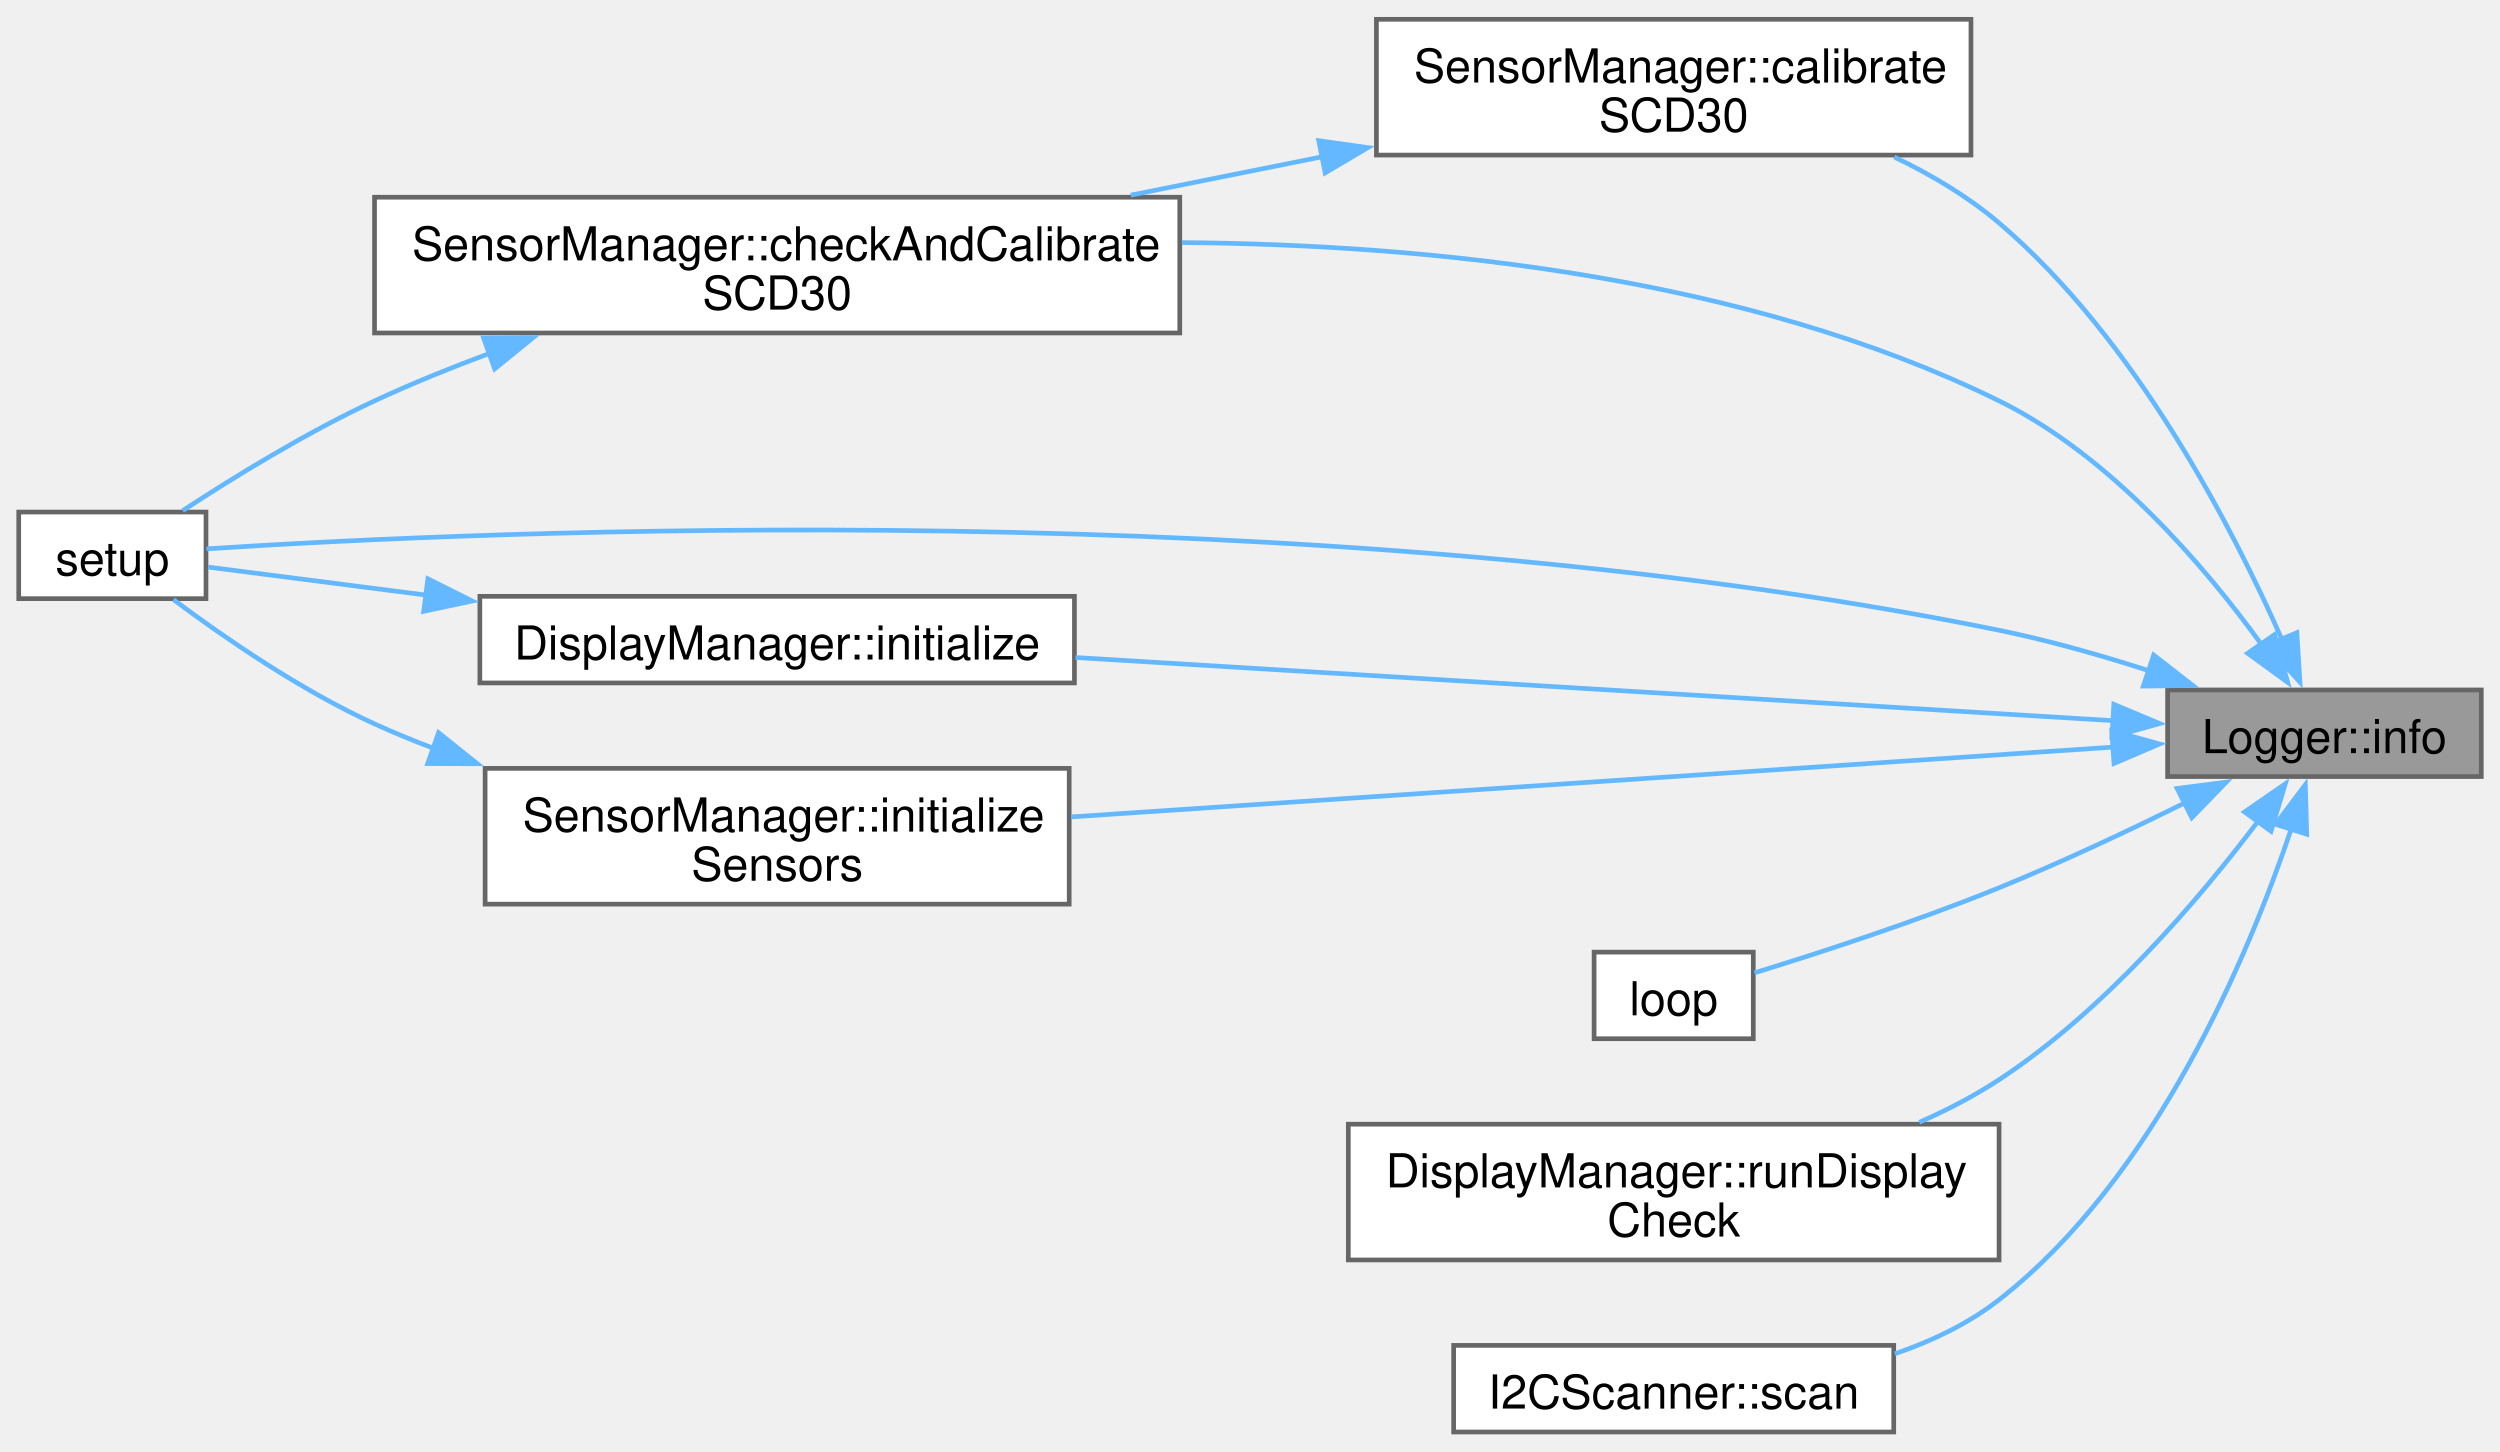
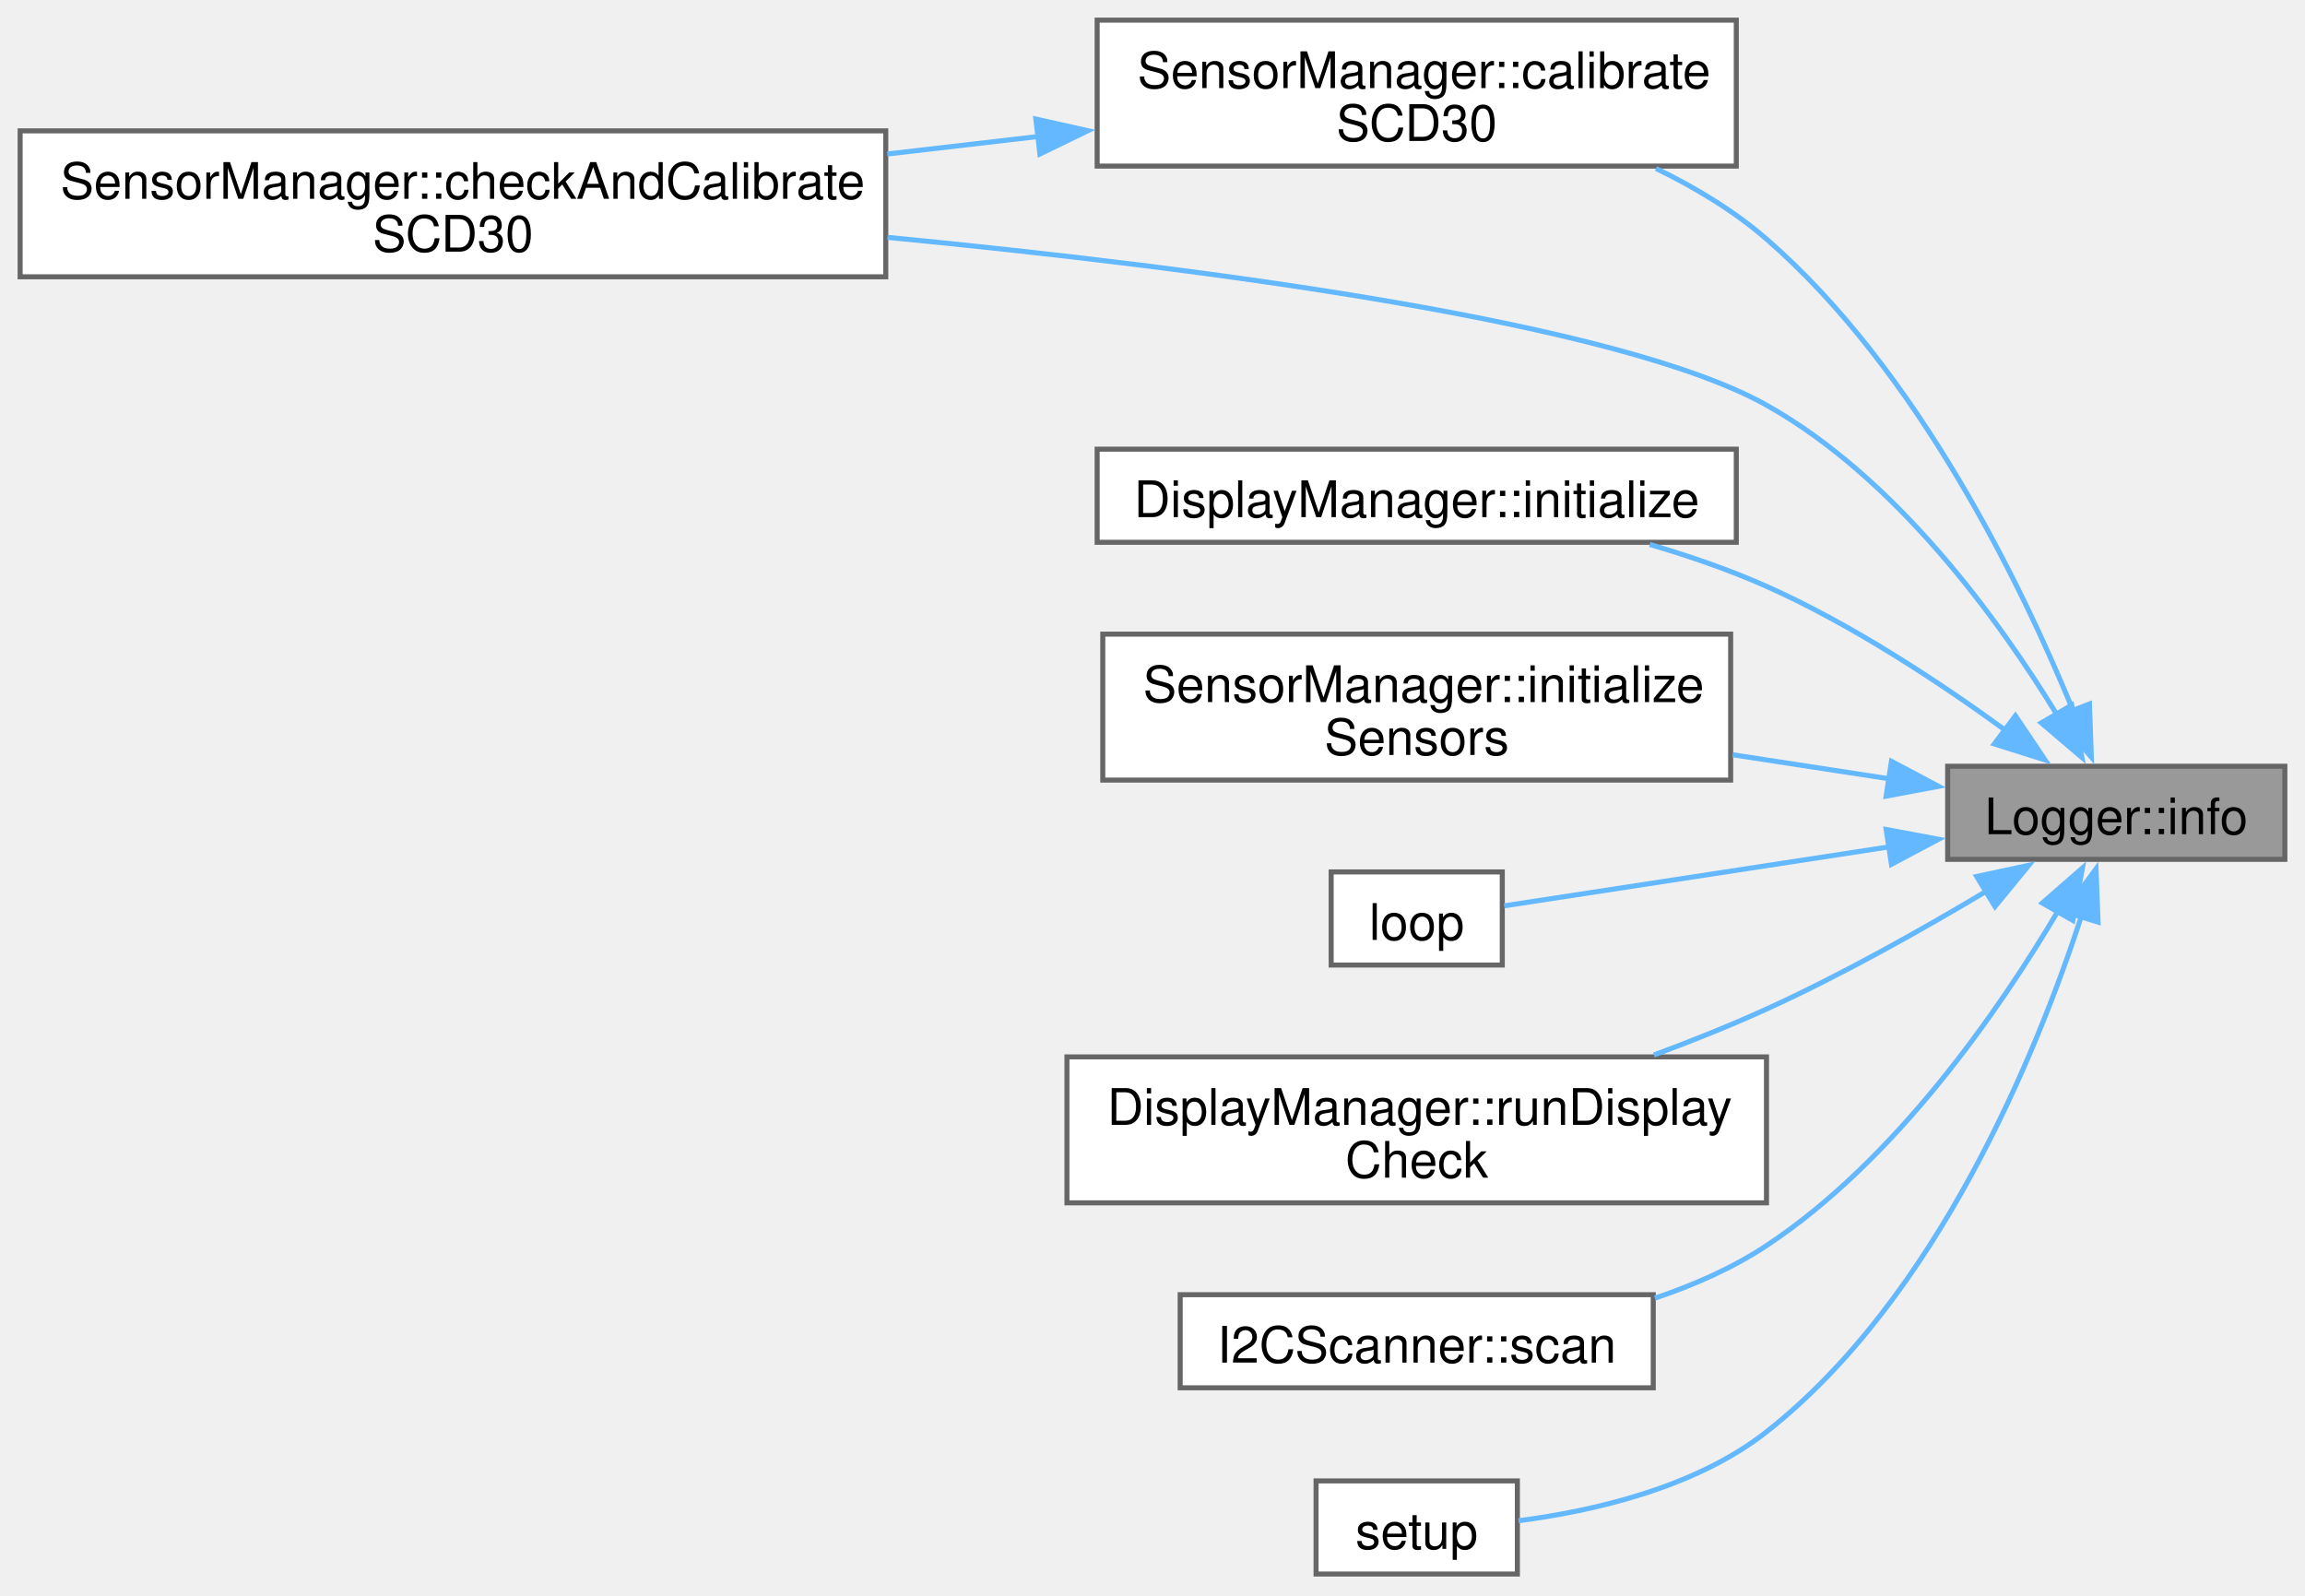
- <svg xmlns="http://www.w3.org/2000/svg" xmlns:xlink="http://www.w3.org/1999/xlink" width="534pt" height="310pt" viewBox="0.00 0.00 534.00 309.75">
-   <g id="graph0" class="graph" transform="scale(1 1) rotate(0) translate(4 305.75)">
+ <svg xmlns="http://www.w3.org/2000/svg" xmlns:xlink="http://www.w3.org/1999/xlink" width="458pt" height="317pt" viewBox="0.00 0.00 458.00 317.00">
+   <g id="graph0" class="graph" transform="scale(1 1) rotate(0) translate(4 312.75)">
    <g id="Node000001" class="node">
      <g id="a_Node000001">
        <a xlink:title="Logs an informational message.">
-           <polygon fill="#999999" stroke="#666666" points="526,-158.5 459,-158.5 459,-140 526,-140 526,-158.5" />
-           <text text-anchor="middle" x="492.5" y="-145" font-family="Helvetica,sans-Serif" font-size="10.00">Logger::info</text>
+           <polygon fill="#999999" stroke="#666666" points="450,-160.5 383,-160.5 383,-142 450,-142 450,-160.5" />
+           <text xml:space="preserve" text-anchor="middle" x="416.5" y="-147" font-family="Helvetica,sans-Serif" font-size="10.00">Logger::info</text>
        </a>
      </g>
    </g>
    <g id="Node000002" class="node">
      <g id="a_Node000002">
        <a xlink:href="classSensorManager.html#a3608ee33385f64e74410127d59c2638e" target="_top" xlink:title="Calibrates the SCD30 sensor using the forced recalibration factor.">
-           <polygon fill="white" stroke="#666666" points="417,-301.75 290,-301.75 290,-272.75 417,-272.75 417,-301.75" />
-           <text text-anchor="start" x="298" y="-288.25" font-family="Helvetica,sans-Serif" font-size="10.00">SensorManager::calibrate</text>
-           <text text-anchor="middle" x="353.5" y="-277.75" font-family="Helvetica,sans-Serif" font-size="10.00">SCD30</text>
+           <polygon fill="white" stroke="#666666" points="341,-308.75 214,-308.75 214,-279.75 341,-279.75 341,-308.75" />
+           <text xml:space="preserve" text-anchor="start" x="222" y="-295.25" font-family="Helvetica,sans-Serif" font-size="10.00">SensorManager::calibrate</text>
+           <text xml:space="preserve" text-anchor="middle" x="277.5" y="-284.75" font-family="Helvetica,sans-Serif" font-size="10.00">SCD30</text>
        </a>
      </g>
    </g>
    <g id="edge1_Node000001_Node000002" class="edge">
      <g id="a_edge1_Node000001_Node000002">
        <a xlink:title=" ">
-           <path fill="none" stroke="#63b8ff" d="M483.49,-169.12C472.9,-193.16 452.11,-233.48 423,-258.25 416.41,-263.86 408.58,-268.52 400.61,-272.34" />
-           <polygon fill="#63b8ff" stroke="#63b8ff" points="486.61,-170.74 487.27,-160.16 480.16,-168.01 486.61,-170.74" />
+           <path fill="none" stroke="#63b8ff" d="M408.02,-171.32C397.76,-196.37 377.1,-239.11 347,-265.25 340.56,-270.84 332.89,-275.47 325.05,-279.27" />
+           <polygon fill="#63b8ff" stroke="#63b8ff" points="411.17,-172.88 411.55,-162.29 404.65,-170.33 411.17,-172.88" />
        </a>
      </g>
    </g>
    <g id="Node000003" class="node">
      <g id="a_Node000003">
        <a xlink:href="classSensorManager.html#a9daa366f758f7419ab22fb3c243801fe" target="_top" xlink:title="Checks if the SCD30 sensor needs calibration and performs calibration if necessary.">
-           <polygon fill="white" stroke="#666666" points="248,-263.75 76,-263.75 76,-234.75 248,-234.75 248,-263.75" />
-           <text text-anchor="start" x="84" y="-250.25" font-family="Helvetica,sans-Serif" font-size="10.00">SensorManager::checkAndCalibrate</text>
-           <text text-anchor="middle" x="162" y="-239.75" font-family="Helvetica,sans-Serif" font-size="10.00">SCD30</text>
+           <polygon fill="white" stroke="#666666" points="172,-286.75 0,-286.75 0,-257.75 172,-257.75 172,-286.75" />
+           <text xml:space="preserve" text-anchor="start" x="8" y="-273.25" font-family="Helvetica,sans-Serif" font-size="10.00">SensorManager::checkAndCalibrate</text>
+           <text xml:space="preserve" text-anchor="middle" x="86" y="-262.75" font-family="Helvetica,sans-Serif" font-size="10.00">SCD30</text>
        </a>
      </g>
    </g>
-     <g id="edge4_Node000001_Node000003" class="edge">
-       <g id="a_edge4_Node000001_Node000003">
+     <g id="edge3_Node000001_Node000003" class="edge">
+       <g id="a_edge3_Node000001_Node000003">
        <a xlink:title=" ">
-           <path fill="none" stroke="#63b8ff" d="M479.02,-168.26C466.87,-185.02 446.8,-208.54 423,-220.25 369,-246.82 301.25,-253.65 248.45,-254.06" />
-           <polygon fill="#63b8ff" stroke="#63b8ff" points="481.84,-170.32 484.66,-160.11 476.09,-166.34 481.84,-170.32" />
+           <path fill="none" stroke="#63b8ff" d="M404.76,-170.66C393.14,-189.66 372.77,-217.81 347,-232.25 317.72,-248.66 236.33,-259.41 172.34,-265.59" />
+           <polygon fill="#63b8ff" stroke="#63b8ff" points="407.65,-172.65 409.67,-162.25 401.6,-169.12 407.65,-172.65" />
        </a>
      </g>
    </g>
    <g id="Node000004" class="node">
      <g id="a_Node000004">
-         <a xlink:href="main_8cpp.html#a4fc01d736fe50cf5b977f755b675f11d" target="_top" xlink:title="Initializes the system, including the display, sensors, and logger.">
-           <polygon fill="white" stroke="#666666" points="40,-196.5 0,-196.5 0,-178 40,-178 40,-196.5" />
-           <text text-anchor="middle" x="20" y="-183" font-family="Helvetica,sans-Serif" font-size="10.00">setup</text>
+         <a xlink:href="classDisplayManager.html#aeb1c8224403ea2595f202e5d93380609" target="_top" xlink:title="Initializes the OLED display.">
+           <polygon fill="white" stroke="#666666" points="341,-223.5 214,-223.5 214,-205 341,-205 341,-223.5" />
+           <text xml:space="preserve" text-anchor="middle" x="277.5" y="-210" font-family="Helvetica,sans-Serif" font-size="10.00">DisplayManager::initialize</text>
        </a>
      </g>
    </g>
-     <g id="edge12_Node000001_Node000004" class="edge">
-       <g id="a_edge12_Node000001_Node000004">
+     <g id="edge4_Node000001_Node000004" class="edge">
+       <g id="a_edge4_Node000001_Node000004">
        <a xlink:title=" ">
-           <path fill="none" stroke="#63b8ff" d="M455.16,-162.56C444.88,-165.87 433.61,-169.09 423,-171.25 278.25,-200.74 98.29,-192.42 40.1,-188.64" />
-           <polygon fill="#63b8ff" stroke="#63b8ff" points="456.03,-165.95 464.4,-159.45 453.81,-159.32 456.03,-165.95" />
+           <path fill="none" stroke="#63b8ff" d="M394.54,-167.6C381.48,-177.11 363.99,-188.68 347,-196.25 339.7,-199.5 331.69,-202.26 323.8,-204.57" />
+           <polygon fill="#63b8ff" stroke="#63b8ff" points="396.46,-170.53 402.37,-161.74 392.26,-164.93 396.46,-170.53" />
        </a>
      </g>
    </g>
    <g id="Node000005" class="node">
      <g id="a_Node000005">
-         <a xlink:href="classDisplayManager.html#aeb1c8224403ea2595f202e5d93380609" target="_top" xlink:title="Initializes the OLED display.">
-           <polygon fill="white" stroke="#666666" points="225.5,-178.5 98.5,-178.5 98.5,-160 225.5,-160 225.5,-178.5" />
-           <text text-anchor="middle" x="162" y="-165" font-family="Helvetica,sans-Serif" font-size="10.00">DisplayManager::initialize</text>
+         <a xlink:href="classSensorManager.html#aded8aff6d741a64d0c34668a0694dd3d" target="_top" xlink:title="Initializes the SCD30 and BMP280 sensors.">
+           <polygon fill="white" stroke="#666666" points="339.88,-186.75 215.12,-186.75 215.12,-157.75 339.88,-157.75 339.88,-186.75" />
+           <text xml:space="preserve" text-anchor="start" x="223.12" y="-173.25" font-family="Helvetica,sans-Serif" font-size="10.00">SensorManager::initialize</text>
+           <text xml:space="preserve" text-anchor="middle" x="277.5" y="-162.75" font-family="Helvetica,sans-Serif" font-size="10.00">Sensors</text>
        </a>
      </g>
    </g>
    <g id="edge5_Node000001_Node000005" class="edge">
      <g id="a_edge5_Node000001_Node000005">
        <a xlink:title=" ">
-           <path fill="none" stroke="#63b8ff" d="M447.66,-151.92C390.67,-155.39 290.76,-161.47 225.74,-165.43" />
-           <polygon fill="#63b8ff" stroke="#63b8ff" points="447.52,-155.43 457.29,-151.33 447.1,-148.45 447.52,-155.43" />
+           <path fill="none" stroke="#63b8ff" d="M371.45,-158C361.52,-159.52 350.8,-161.17 340.29,-162.78" />
+           <polygon fill="#63b8ff" stroke="#63b8ff" points="371.83,-161.48 381.19,-156.51 370.77,-154.56 371.83,-161.48" />
        </a>
      </g>
    </g>
    <g id="Node000006" class="node">
      <g id="a_Node000006">
-         <a xlink:href="classSensorManager.html#aded8aff6d741a64d0c34668a0694dd3d" target="_top" xlink:title="Initializes the SCD30 and BMP280 sensors.">
-           <polygon fill="white" stroke="#666666" points="224.38,-141.75 99.62,-141.75 99.62,-112.75 224.38,-112.75 224.38,-141.75" />
-           <text text-anchor="start" x="107.62" y="-128.25" font-family="Helvetica,sans-Serif" font-size="10.00">SensorManager::initialize</text>
-           <text text-anchor="middle" x="162" y="-117.75" font-family="Helvetica,sans-Serif" font-size="10.00">Sensors</text>
+         <a xlink:href="main_8cpp.html#afe461d27b9c48d5921c00d521181f12f" target="_top" xlink:title="Main loop for retrieving sensor data and updating the display.">
+           <polygon fill="white" stroke="#666666" points="294.5,-139.5 260.5,-139.5 260.5,-121 294.5,-121 294.5,-139.5" />
+           <text xml:space="preserve" text-anchor="middle" x="277.5" y="-126" font-family="Helvetica,sans-Serif" font-size="10.00">loop</text>
        </a>
      </g>
    </g>
-     <g id="edge7_Node000001_Node000006" class="edge">
-       <g id="a_edge7_Node000001_Node000006">
+     <g id="edge6_Node000001_Node000006" class="edge">
+       <g id="a_edge6_Node000001_Node000006">
        <a xlink:title=" ">
-           <path fill="none" stroke="#63b8ff" d="M447.61,-146.31C390.33,-142.47 289.77,-135.74 224.81,-131.39" />
-           <polygon fill="#63b8ff" stroke="#63b8ff" points="447.08,-149.78 457.29,-146.96 447.55,-142.8 447.08,-149.78" />
+           <path fill="none" stroke="#63b8ff" d="M371.49,-144.5C345.33,-140.49 313.68,-135.64 294.87,-132.76" />
+           <polygon fill="#63b8ff" stroke="#63b8ff" points="370.77,-147.94 381.19,-145.99 371.83,-141.02 370.77,-147.94" />
        </a>
      </g>
    </g>
    <g id="Node000007" class="node">
      <g id="a_Node000007">
-         <a xlink:href="main_8cpp.html#afe461d27b9c48d5921c00d521181f12f" target="_top" xlink:title="Main loop for retrieving sensor data and updating the display.">
-           <polygon fill="white" stroke="#666666" points="370.5,-102.5 336.5,-102.5 336.5,-84 370.5,-84 370.5,-102.5" />
-           <text text-anchor="middle" x="353.5" y="-89" font-family="Helvetica,sans-Serif" font-size="10.00">loop</text>
+         <a xlink:href="classDisplayManager.html#a2d6f5efef5cb7e03c820ab14c4adc217" target="_top" xlink:title="Runs a display check to verify the OLED functionality.">
+           <polygon fill="white" stroke="#666666" points="347,-102.75 208,-102.75 208,-73.75 347,-73.75 347,-102.75" />
+           <text xml:space="preserve" text-anchor="start" x="216" y="-89.25" font-family="Helvetica,sans-Serif" font-size="10.00">DisplayManager::runDisplay</text>
+           <text xml:space="preserve" text-anchor="middle" x="277.5" y="-78.75" font-family="Helvetica,sans-Serif" font-size="10.00">Check</text>
        </a>
      </g>
    </g>
-     <g id="edge9_Node000001_Node000007" class="edge">
-       <g id="a_edge9_Node000001_Node000007">
+     <g id="edge7_Node000001_Node000007" class="edge">
+       <g id="a_edge7_Node000001_Node000007">
        <a xlink:title=" ">
-           <path fill="none" stroke="#63b8ff" d="M462.88,-134.48C450.74,-128.47 436.33,-121.68 423,-116.25 405.45,-109.11 384.77,-102.39 370.76,-98.08" />
-           <polygon fill="#63b8ff" stroke="#63b8ff" points="461.03,-137.46 471.53,-138.82 464.17,-131.21 461.03,-137.46" />
+           <path fill="none" stroke="#63b8ff" d="M390.93,-135.82C378.12,-128.16 362.04,-119.1 347,-112.25 339.89,-109.01 332.21,-105.94 324.64,-103.13" />
+           <polygon fill="#63b8ff" stroke="#63b8ff" points="388.76,-138.6 399.12,-140.82 392.4,-132.62 388.76,-138.6" />
        </a>
      </g>
    </g>
    <g id="Node000008" class="node">
      <g id="a_Node000008">
-         <a xlink:href="classDisplayManager.html#a2d6f5efef5cb7e03c820ab14c4adc217" target="_top" xlink:title="Runs a display check to verify the OLED functionality.">
-           <polygon fill="white" stroke="#666666" points="423,-65.75 284,-65.75 284,-36.75 423,-36.75 423,-65.75" />
-           <text text-anchor="start" x="292" y="-52.25" font-family="Helvetica,sans-Serif" font-size="10.00">DisplayManager::runDisplay</text>
-           <text text-anchor="middle" x="353.5" y="-41.75" font-family="Helvetica,sans-Serif" font-size="10.00">Check</text>
+         <a xlink:href="classI2CScanner.html#ad3b7b4bc25e6c1e8b89e702862a56af5" target="_top" xlink:title="Scans the I2C bus for connected devices.">
+           <polygon fill="white" stroke="#666666" points="324.5,-55.5 230.5,-55.5 230.5,-37 324.5,-37 324.5,-55.5" />
+           <text xml:space="preserve" text-anchor="middle" x="277.5" y="-42" font-family="Helvetica,sans-Serif" font-size="10.00">I2CScanner::scan</text>
        </a>
      </g>
    </g>
-     <g id="edge10_Node000001_Node000008" class="edge">
-       <g id="a_edge10_Node000001_Node000008">
+     <g id="edge8_Node000001_Node000008" class="edge">
+       <g id="a_edge8_Node000001_Node000008">
        <a xlink:title=" ">
-           <path fill="none" stroke="#63b8ff" d="M478.29,-130.42C465.76,-113.82 445.55,-90.04 423,-75.25 417.73,-71.79 411.91,-68.77 405.95,-66.15" />
-           <polygon fill="#63b8ff" stroke="#63b8ff" points="475.43,-132.44 484.15,-138.46 481.09,-128.32 475.43,-132.44" />
+           <path fill="none" stroke="#63b8ff" d="M404.85,-131.61C393.18,-111.94 372.67,-82.23 347,-65.25 340.31,-60.82 332.6,-57.42 324.82,-54.81" />
+           <polygon fill="#63b8ff" stroke="#63b8ff" points="401.8,-133.32 409.78,-140.29 407.88,-129.86 401.8,-133.32" />
        </a>
      </g>
    </g>
    <g id="Node000009" class="node">
      <g id="a_Node000009">
-         <a xlink:href="classI2CScanner.html#ad3b7b4bc25e6c1e8b89e702862a56af5" target="_top" xlink:title="Scans the I2C bus for connected devices.">
-           <polygon fill="white" stroke="#666666" points="400.5,-18.5 306.5,-18.5 306.5,0 400.5,0 400.5,-18.5" />
-           <text text-anchor="middle" x="353.5" y="-5" font-family="Helvetica,sans-Serif" font-size="10.00">I2CScanner::scan</text>
+         <a xlink:href="main_8cpp.html#a4fc01d736fe50cf5b977f755b675f11d" target="_top" xlink:title="Initializes the system, including the display, sensors, and logger.">
+           <polygon fill="white" stroke="#666666" points="297.5,-18.5 257.5,-18.5 257.5,0 297.5,0 297.5,-18.5" />
+           <text xml:space="preserve" text-anchor="middle" x="277.5" y="-5" font-family="Helvetica,sans-Serif" font-size="10.00">setup</text>
        </a>
      </g>
    </g>
-     <g id="edge11_Node000001_Node000009" class="edge">
-       <g id="a_edge11_Node000001_Node000009">
+     <g id="edge9_Node000001_Node000009" class="edge">
+       <g id="a_edge9_Node000001_Node000009">
        <a xlink:title=" ">
-           <path fill="none" stroke="#63b8ff" d="M485.43,-128.87C476.31,-101.81 456.49,-54.41 423,-28.25 416.48,-23.16 408.69,-19.43 400.72,-16.7" />
-           <polygon fill="#63b8ff" stroke="#63b8ff" points="482.05,-129.8 488.42,-138.27 488.72,-127.68 482.05,-129.8" />
+           <path fill="none" stroke="#63b8ff" d="M409.64,-130.9C400.69,-103.47 380.97,-54.98 347,-28.25 332.84,-17.11 312.55,-12.5 297.73,-10.59" />
+           <polygon fill="#63b8ff" stroke="#63b8ff" points="406.19,-131.59 412.48,-140.12 412.88,-129.53 406.19,-131.59" />
        </a>
      </g>
    </g>
    <g id="edge2_Node000002_Node000003" class="edge">
      <g id="a_edge2_Node000002_Node000003">
        <a xlink:title=" ">
-           <path fill="none" stroke="#63b8ff" d="M278.51,-272.41C265.05,-269.71 250.99,-266.89 237.51,-264.19" />
-           <polygon fill="#63b8ff" stroke="#63b8ff" points="277.69,-275.82 288.18,-274.35 279.06,-268.95 277.69,-275.82" />
-         </a>
-       </g>
-     </g>
-     <g id="edge3_Node000003_Node000004" class="edge">
-       <g id="a_edge3_Node000003_Node000004">
-         <a xlink:title=" ">
-           <path fill="none" stroke="#63b8ff" d="M100.72,-230.46C92.3,-227.33 83.86,-223.9 76,-220.25 61.46,-213.5 45.87,-203.9 35.02,-196.8" />
-           <polygon fill="#63b8ff" stroke="#63b8ff" points="99.29,-233.67 109.89,-233.76 101.66,-227.08 99.29,-233.67" />
-         </a>
-       </g>
-     </g>
-     <g id="edge6_Node000005_Node000004" class="edge">
-       <g id="a_edge6_Node000005_Node000004">
-         <a xlink:title=" ">
-           <path fill="none" stroke="#63b8ff" d="M87.03,-178.76C69.77,-180.98 52.83,-183.16 40.43,-184.75" />
-           <polygon fill="#63b8ff" stroke="#63b8ff" points="87.4,-182.24 96.87,-177.5 86.5,-175.3 87.4,-182.24" />
-         </a>
-       </g>
-     </g>
-     <g id="edge8_Node000006_Node000004" class="edge">
-       <g id="a_edge8_Node000006_Node000004">
-         <a xlink:title=" ">
-           <path fill="none" stroke="#63b8ff" d="M88.56,-146.05C84.26,-147.68 80.04,-149.41 76,-151.25 60.21,-158.44 43.78,-169.78 33.04,-177.81" />
-           <polygon fill="#63b8ff" stroke="#63b8ff" points="89.68,-149.37 97.95,-142.74 87.35,-142.77 89.68,-149.37" />
+           <path fill="none" stroke="#63b8ff" d="M202.28,-285.63C192.45,-284.49 182.3,-283.31 172.3,-282.15" />
+           <polygon fill="#63b8ff" stroke="#63b8ff" points="201.82,-289.1 212.16,-286.78 202.63,-282.15 201.82,-289.1" />
        </a>
      </g>
    </g>
  </g>
</svg>
